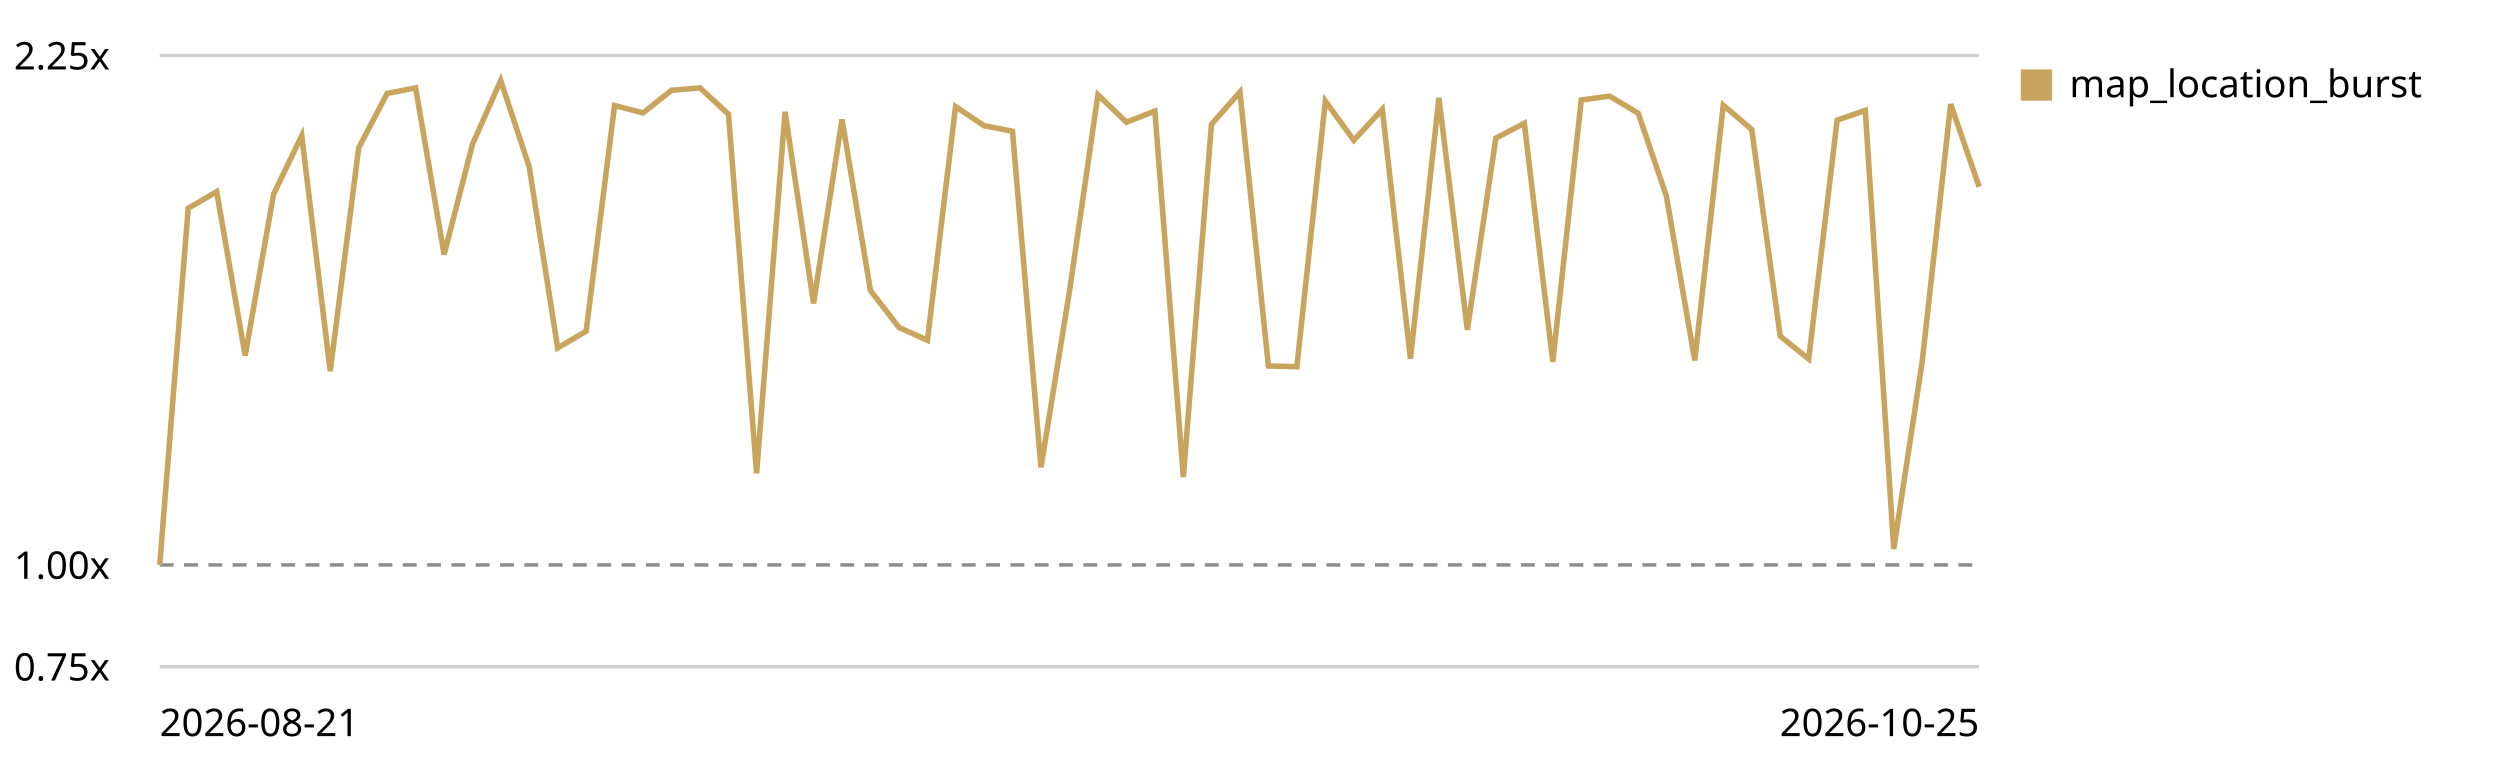
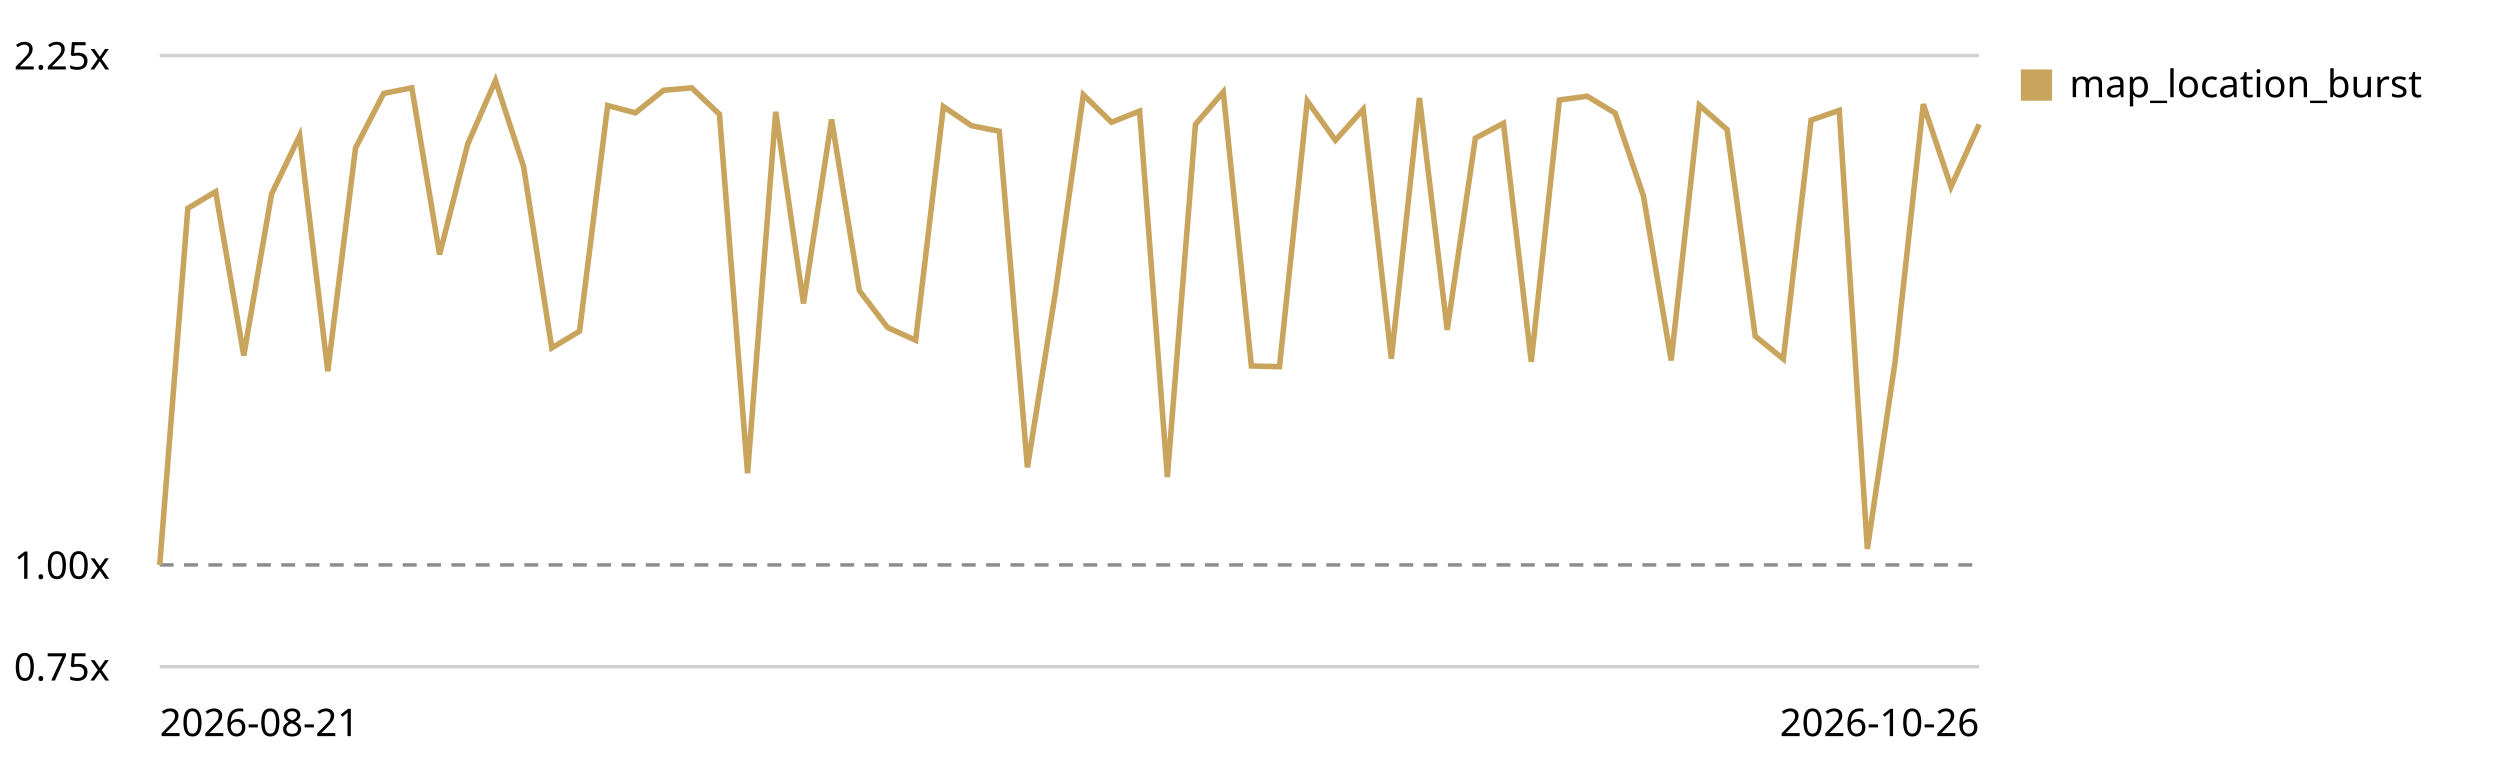
<svg xmlns="http://www.w3.org/2000/svg" viewBox="0 0 720 220" role="img" aria-label="Map canvas render trend, relative to the first recorded run">
  <style>text{font:11px system-ui,sans-serif;fill:currentColor}.grid{stroke:currentColor;stroke-opacity:.18}.base{stroke:currentColor;stroke-opacity:.45;stroke-dasharray:4 3}</style>
  <line class="grid" x1="46" y1="192.0" x2="570" y2="192.0" />
  <text x="4" y="196.0">0.75x</text>
  <line class="base" x1="46" y1="162.7" x2="570" y2="162.7" />
  <text x="4" y="166.7">1.00x</text>
  <line class="grid" x1="46" y1="16.0" x2="570" y2="16.0" />
  <text x="4" y="20.0">2.25x</text>
-   <path d="M46.0,162.7 L54.2,60.0 L62.4,55.2 L70.6,102.4 L78.8,55.9 L86.9,39.1 L95.1,106.9 L103.3,42.6 L111.5,26.9 L119.7,25.3 L127.9,73.3 L136.1,41.5 L144.2,23.2 L152.4,48.0 L160.6,100.2 L168.8,95.4 L177.0,30.4 L185.2,32.5 L193.4,26.0 L201.6,25.3 L209.8,32.9 L217.9,136.3 L226.1,32.2 L234.3,87.4 L242.5,34.4 L250.7,83.7 L258.9,94.3 L267.1,98.0 L275.2,30.7 L283.4,36.2 L291.6,37.8 L299.8,134.6 L308.0,84.0 L316.2,27.3 L324.4,35.2 L332.6,32.0 L340.8,137.4 L348.9,35.8 L357.1,26.5 L365.3,105.4 L373.5,105.6 L381.7,29.1 L389.9,40.4 L398.1,31.5 L406.2,103.3 L414.4,28.2 L422.6,95.0 L430.8,39.8 L439.0,35.5 L447.2,104.2 L455.4,28.8 L463.6,27.7 L471.8,32.6 L479.9,56.4 L488.1,103.8 L496.3,30.3 L504.5,37.3 L512.7,96.8 L520.9,103.4 L529.1,34.6 L537.2,31.8 L545.4,158.1 L553.6,104.1 L561.8,30.0 L570.0,53.8" fill="none" stroke="#c8a45c" stroke-width="1.6" />
+   <path d="M46.0,162.7 L54.1,60.0 L62.1,55.2 L70.2,102.4 L78.2,55.9 L86.3,39.1 L94.4,106.9 L102.4,42.6 L110.5,26.9 L118.6,25.3 L126.6,73.3 L134.7,41.5 L142.7,23.2 L150.8,48.0 L158.9,100.2 L166.9,95.4 L175.0,30.4 L183.0,32.5 L191.1,26.0 L199.2,25.3 L207.2,32.9 L215.3,136.3 L223.4,32.2 L231.4,87.4 L239.5,34.4 L247.5,83.7 L255.6,94.3 L263.7,98.0 L271.7,30.7 L279.8,36.2 L287.8,37.8 L295.9,134.6 L304.0,84.0 L312.0,27.3 L320.1,35.2 L328.2,32.0 L336.2,137.4 L344.3,35.8 L352.3,26.5 L360.4,105.4 L368.5,105.6 L376.5,29.1 L384.6,40.4 L392.6,31.5 L400.7,103.3 L408.8,28.2 L416.8,95.0 L424.9,39.8 L433.0,35.5 L441.0,104.2 L449.1,28.8 L457.1,27.7 L465.2,32.6 L473.3,56.4 L481.3,103.8 L489.4,30.3 L497.4,37.3 L505.5,96.8 L513.6,103.4 L521.6,34.6 L529.7,31.8 L537.8,158.1 L545.8,104.1 L553.9,30.0 L561.9,53.8 L570.0,35.8" fill="none" stroke="#c8a45c" stroke-width="1.6" />
  <rect x="582" y="20" width="9" height="9" fill="#c8a45c" />
  <text x="596" y="28">map_location_burst</text>
  <text x="46" y="212">2026-08-21</text>
-   <text x="570" y="212" text-anchor="end">2026-10-25</text>
+   <text x="570" y="212" text-anchor="end">2026-10-26</text>
</svg>
